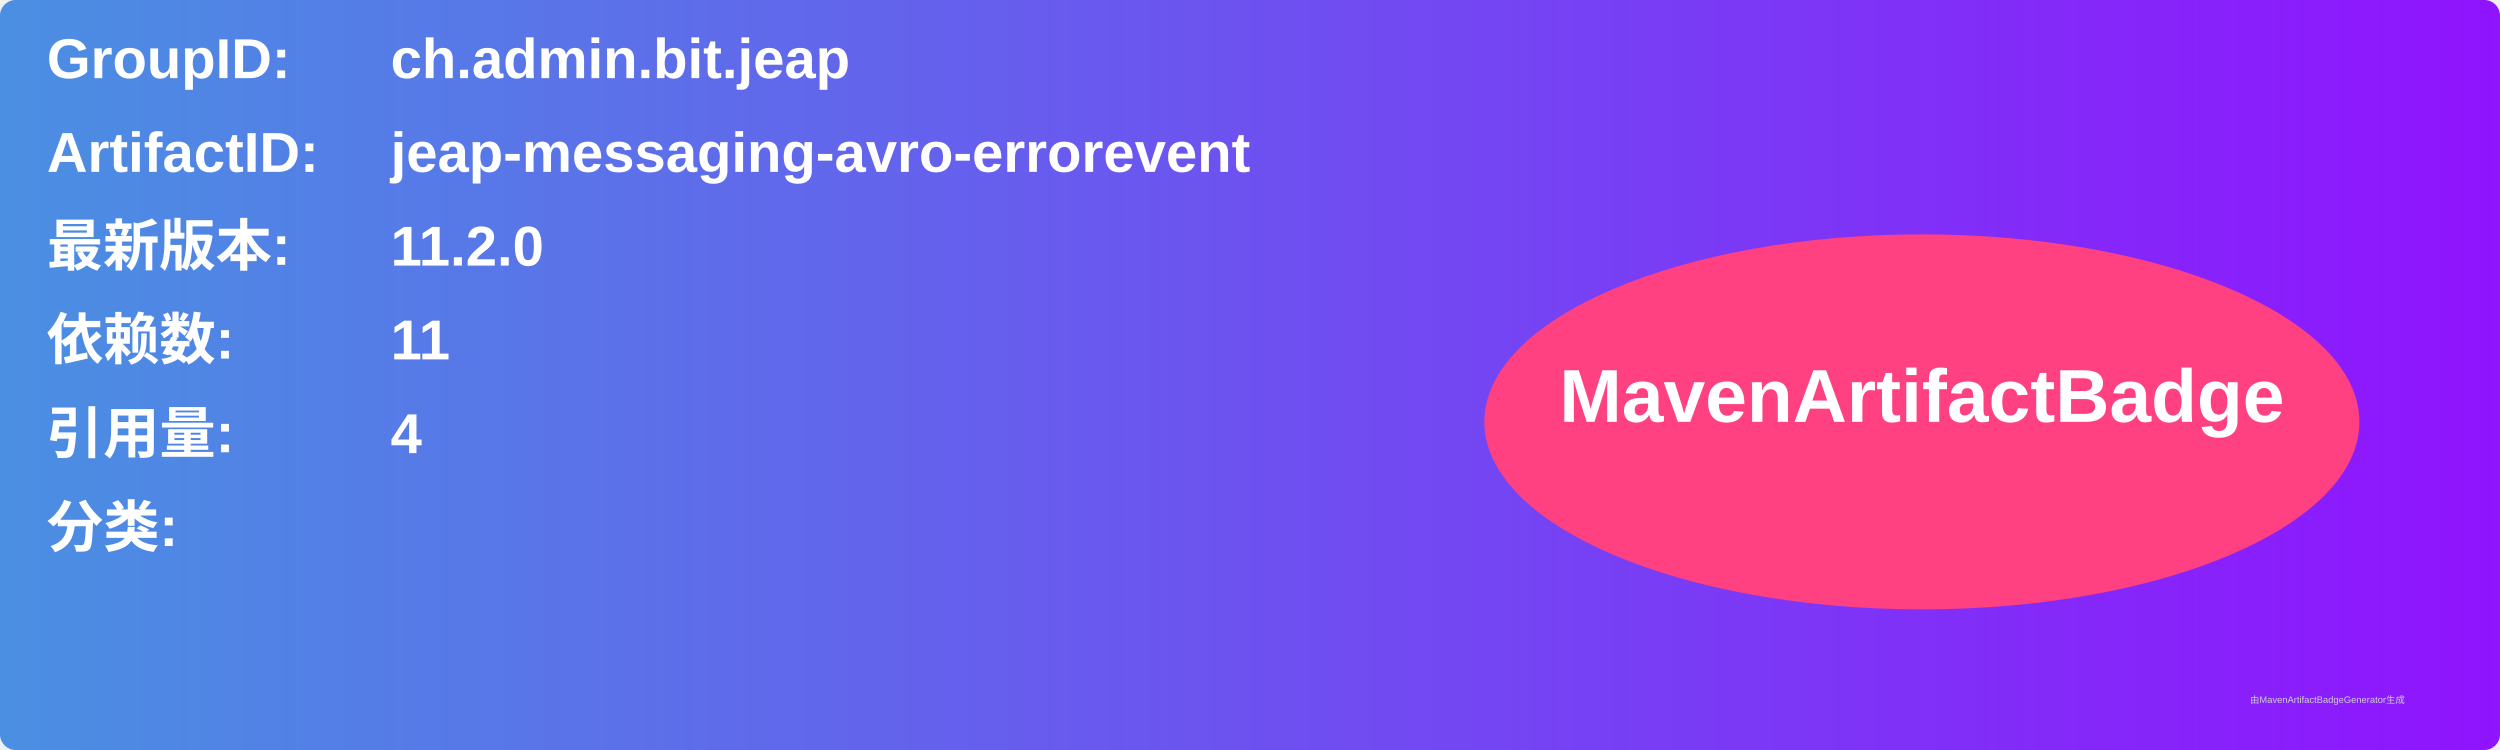
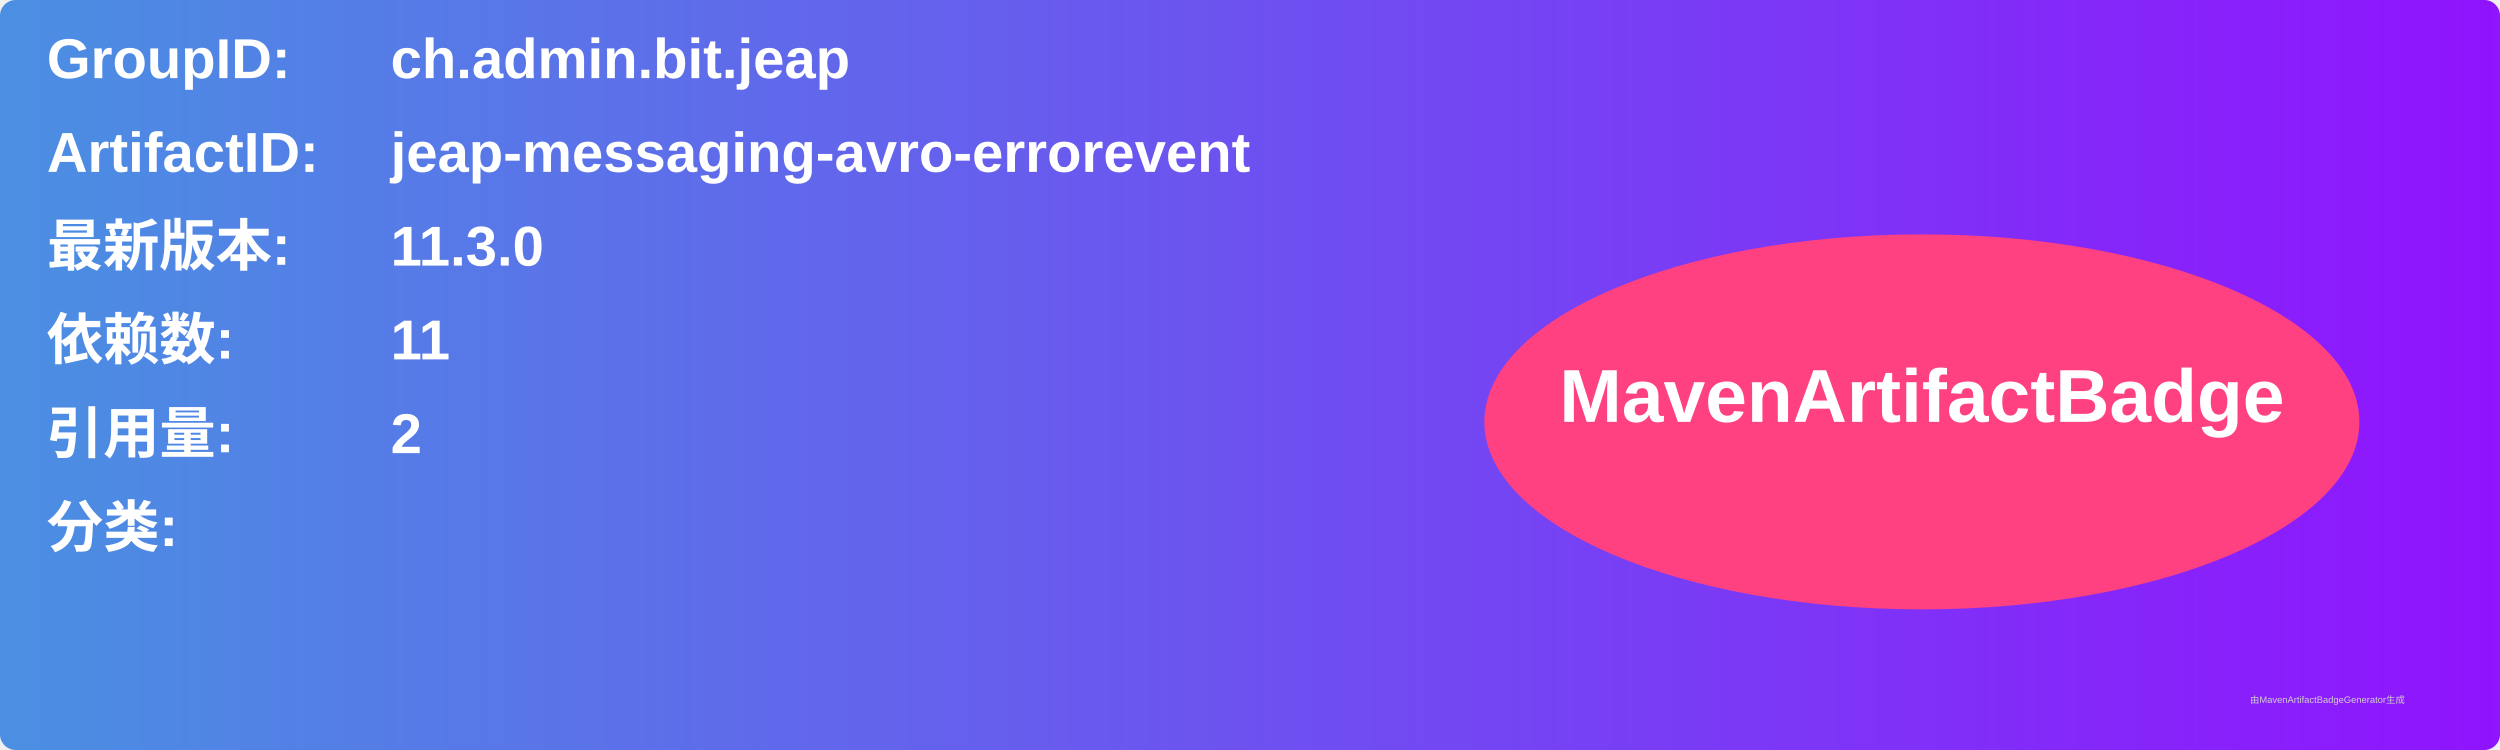
<svg xmlns="http://www.w3.org/2000/svg" width="800" height="240" viewBox="0 0 800 240">
  <linearGradient id="grad" x1="0%" y1="0%" x2="100%" y2="0%">
    <stop offset="0%" stop-color="#4a90e2" />
    <stop offset="100%" stop-color="#9013fe" />
  </linearGradient>
  <rect width="100%" height="100%" rx="5" ry="5" fill="url(#grad)" />
  <g transform="translate(15, 15)">
    <text x="0" y="10" font-family="Arial" font-size="18" fill="white" font-weight="bold" width="260">GroupID:</text>
    <text x="110" y="10" font-family="Arial" font-size="18" fill="white" font-weight="bold" width="460">ch.admin.bit.jeap</text>
    <text x="0" y="40" font-family="Arial" font-size="18" fill="white" font-weight="bold" width="260">ArtifactID:</text>
    <text x="110" y="40" font-family="Arial" font-size="18" fill="white" font-weight="bold" width="460">jeap-messaging-avro-errorevent</text>
    <text x="0" y="70" font-family="Arial" font-size="18" fill="white" font-weight="bold">最新版本:</text>
    <text x="110" y="70" font-family="Arial" font-size="18" fill="white" font-weight="bold">
-       <tspan font-weight="bold">11.2.0</tspan>
+       <tspan font-weight="bold">11.3.0</tspan>
    </text>
    <text x="0" y="100" font-family="Arial" font-size="18" fill="white" font-weight="bold">依赖数: </text>
    <text x="110" y="100" font-family="Arial" font-size="18" fill="white">
      <tspan font-weight="bold">11</tspan>
    </text>
    <text x="0" y="130" font-family="Arial" font-size="18" fill="white" font-weight="bold">引用量: </text>
    <text x="110" y="130" font-family="Arial" font-size="18" fill="white">
-       <tspan font-weight="bold">4</tspan>
+       <tspan font-weight="bold">2</tspan>
    </text>
    <text x="0" y="160" font-family="Arial" font-size="18" fill="white" font-weight="bold">分类:</text>
    <text x="10" y="190" font-family="Arial" font-size="10" fill="white">
      <tspan font-weight="bold" />
    </text>
    <ellipse cx="600" cy="120" rx="140" ry="60" fill="#ff4081" />
    <text x="600" y="120" text-anchor="middle" font-family="Arial" font-size="24" fill="white" font-weight="bold">MavenArtifactBadge</text>
  </g>
  <text x="720" y="225" font-family="Arial" font-size="3" fill="#d0d0d0">由MavenArtifactBadgeGenerator生成</text>
</svg>
